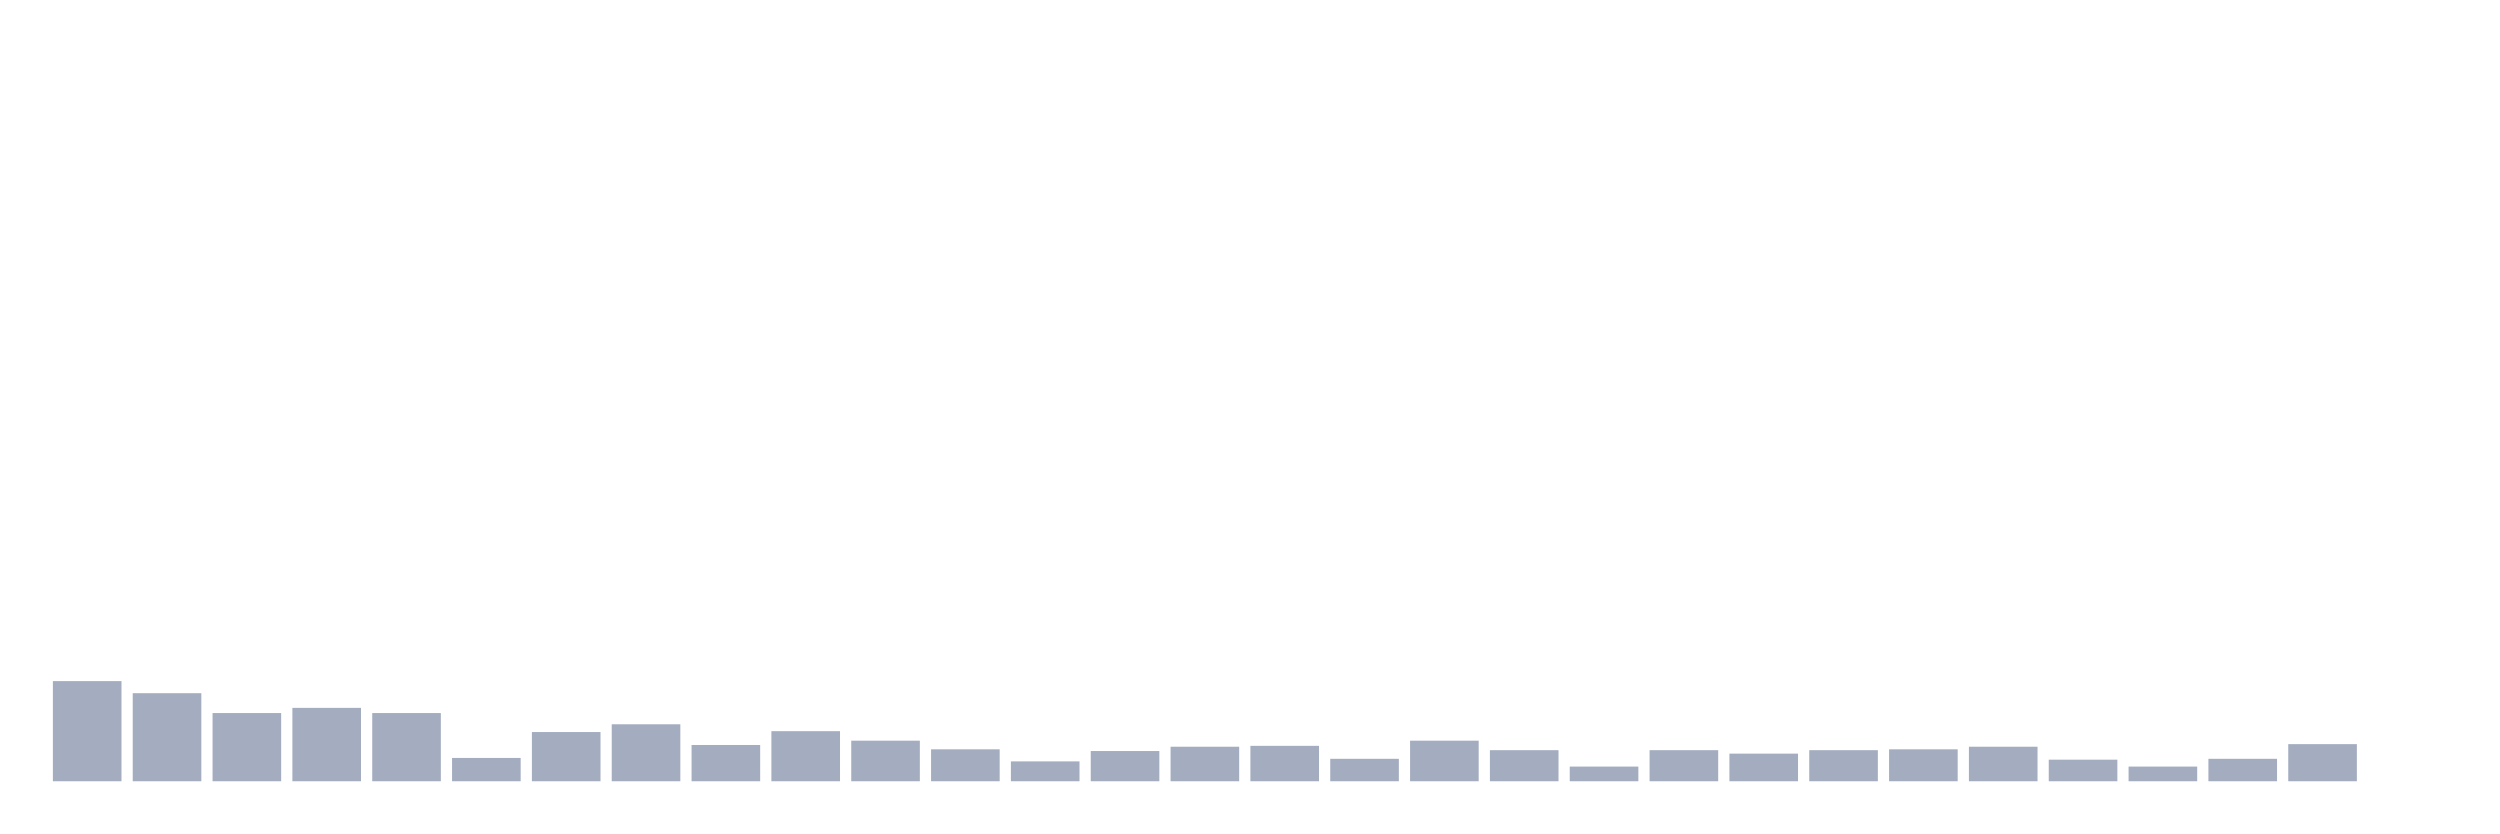
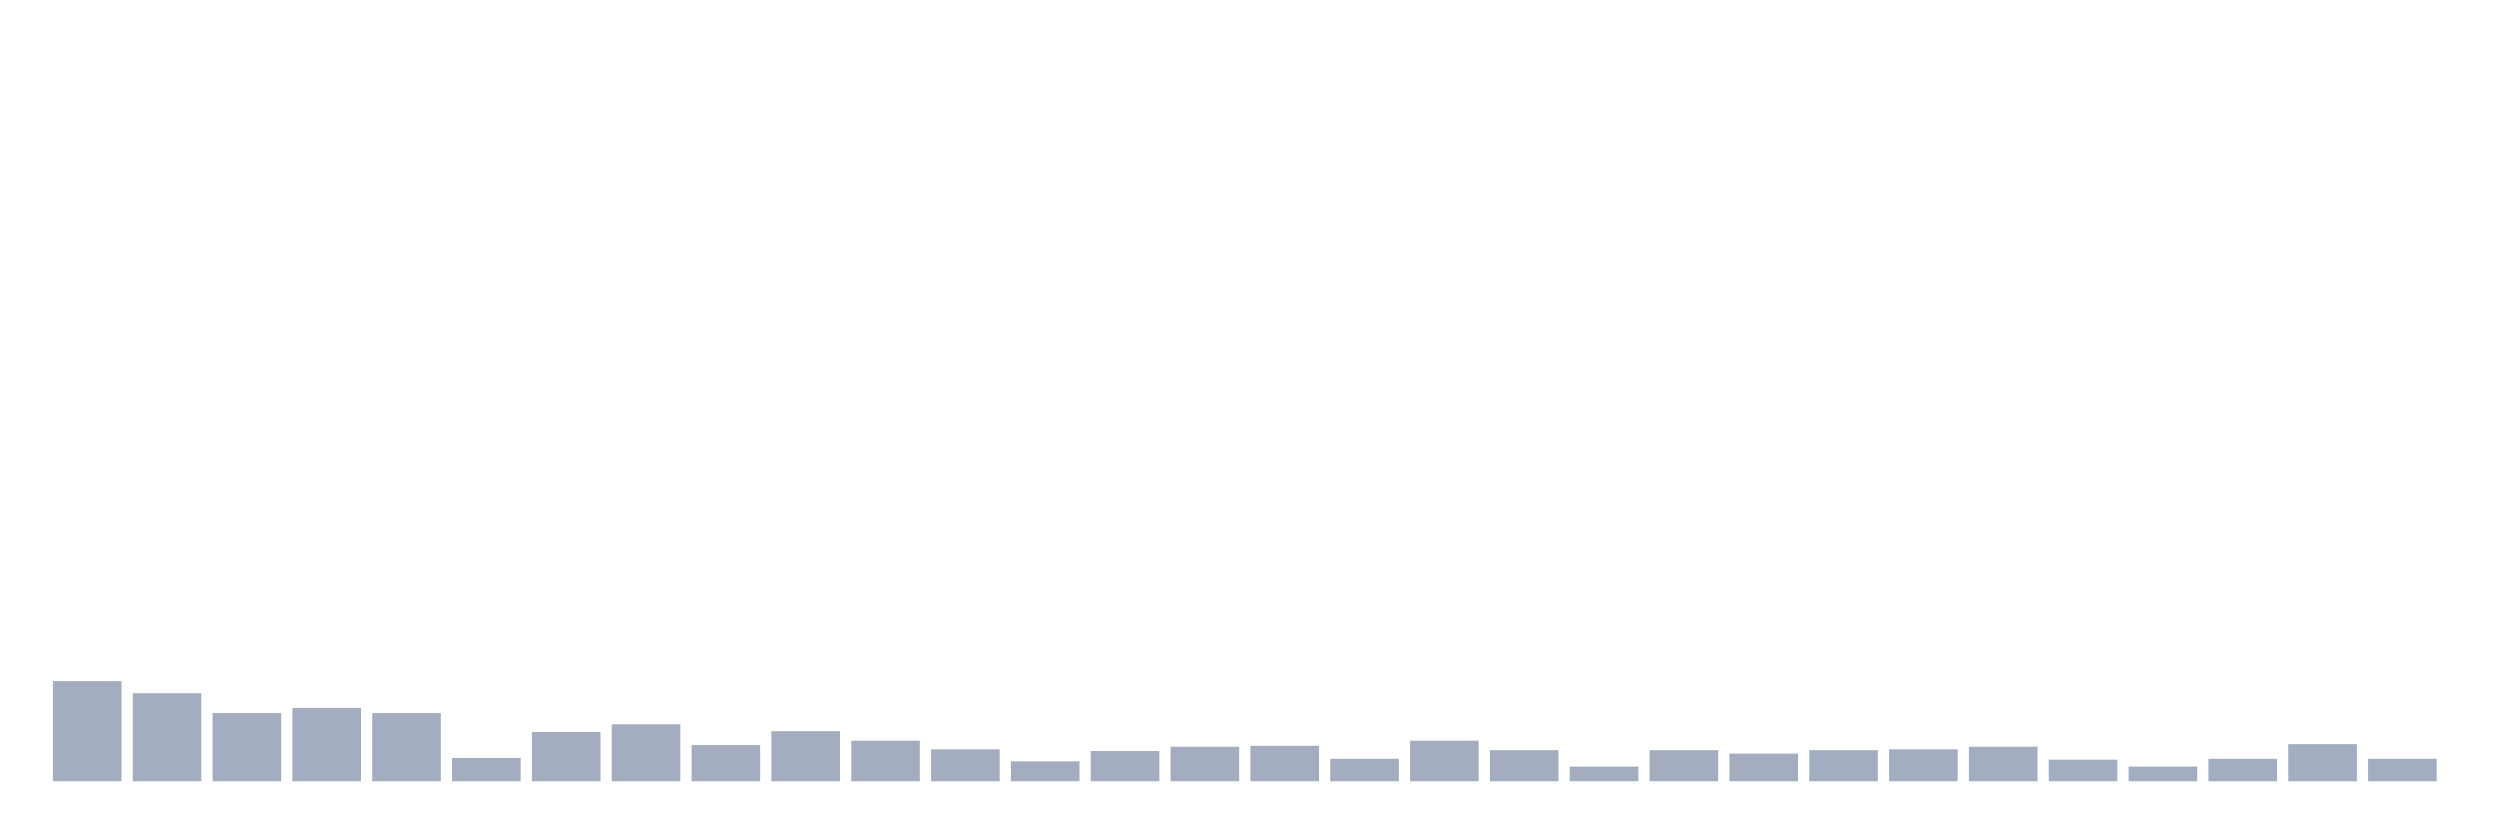
<svg xmlns="http://www.w3.org/2000/svg" viewBox="0 0 480 160">
  <g transform="translate(10,10)">
    <rect class="bar" x="0.153" width="13.175" y="120.771" height="19.229" fill="rgb(164,173,192)" />
    <rect class="bar" x="15.482" width="13.175" y="123.092" height="16.908" fill="rgb(164,173,192)" />
    <rect class="bar" x="30.81" width="13.175" y="126.904" height="13.096" fill="rgb(164,173,192)" />
    <rect class="bar" x="46.138" width="13.175" y="125.91" height="14.09" fill="rgb(164,173,192)" />
    <rect class="bar" x="61.466" width="13.175" y="126.904" height="13.096" fill="rgb(164,173,192)" />
    <rect class="bar" x="76.794" width="13.175" y="135.524" height="4.476" fill="rgb(164,173,192)" />
    <rect class="bar" x="92.123" width="13.175" y="130.551" height="9.449" fill="rgb(164,173,192)" />
    <rect class="bar" x="107.451" width="13.175" y="129.059" height="10.941" fill="rgb(164,173,192)" />
    <rect class="bar" x="122.779" width="13.175" y="133.038" height="6.962" fill="rgb(164,173,192)" />
    <rect class="bar" x="138.107" width="13.175" y="130.385" height="9.615" fill="rgb(164,173,192)" />
    <rect class="bar" x="153.436" width="13.175" y="132.209" height="7.791" fill="rgb(164,173,192)" />
    <rect class="bar" x="168.764" width="13.175" y="133.867" height="6.133" fill="rgb(164,173,192)" />
    <rect class="bar" x="184.092" width="13.175" y="136.187" height="3.813" fill="rgb(164,173,192)" />
    <rect class="bar" x="199.42" width="13.175" y="134.198" height="5.802" fill="rgb(164,173,192)" />
    <rect class="bar" x="214.748" width="13.175" y="133.369" height="6.631" fill="rgb(164,173,192)" />
    <rect class="bar" x="230.077" width="13.175" y="133.203" height="6.797" fill="rgb(164,173,192)" />
    <rect class="bar" x="245.405" width="13.175" y="135.69" height="4.31" fill="rgb(164,173,192)" />
    <rect class="bar" x="260.733" width="13.175" y="132.209" height="7.791" fill="rgb(164,173,192)" />
    <rect class="bar" x="276.061" width="13.175" y="134.032" height="5.968" fill="rgb(164,173,192)" />
    <rect class="bar" x="291.39" width="13.175" y="137.182" height="2.818" fill="rgb(164,173,192)" />
    <rect class="bar" x="306.718" width="13.175" y="134.032" height="5.968" fill="rgb(164,173,192)" />
    <rect class="bar" x="322.046" width="13.175" y="134.695" height="5.305" fill="rgb(164,173,192)" />
    <rect class="bar" x="337.374" width="13.175" y="134.032" height="5.968" fill="rgb(164,173,192)" />
    <rect class="bar" x="352.702" width="13.175" y="133.867" height="6.133" fill="rgb(164,173,192)" />
    <rect class="bar" x="368.031" width="13.175" y="133.369" height="6.631" fill="rgb(164,173,192)" />
    <rect class="bar" x="383.359" width="13.175" y="135.856" height="4.144" fill="rgb(164,173,192)" />
    <rect class="bar" x="398.687" width="13.175" y="137.182" height="2.818" fill="rgb(164,173,192)" />
    <rect class="bar" x="414.015" width="13.175" y="135.69" height="4.31" fill="rgb(164,173,192)" />
    <rect class="bar" x="429.344" width="13.175" y="132.872" height="7.128" fill="rgb(164,173,192)" />
-     <rect class="bar" x="444.672" width="13.175" y="140" height="0" fill="rgb(164,173,192)" />
+     <rect class="bar" x="444.672" width="13.175" y="135.69" height="4.31" fill="rgb(164,173,192)" />
  </g>
</svg>
